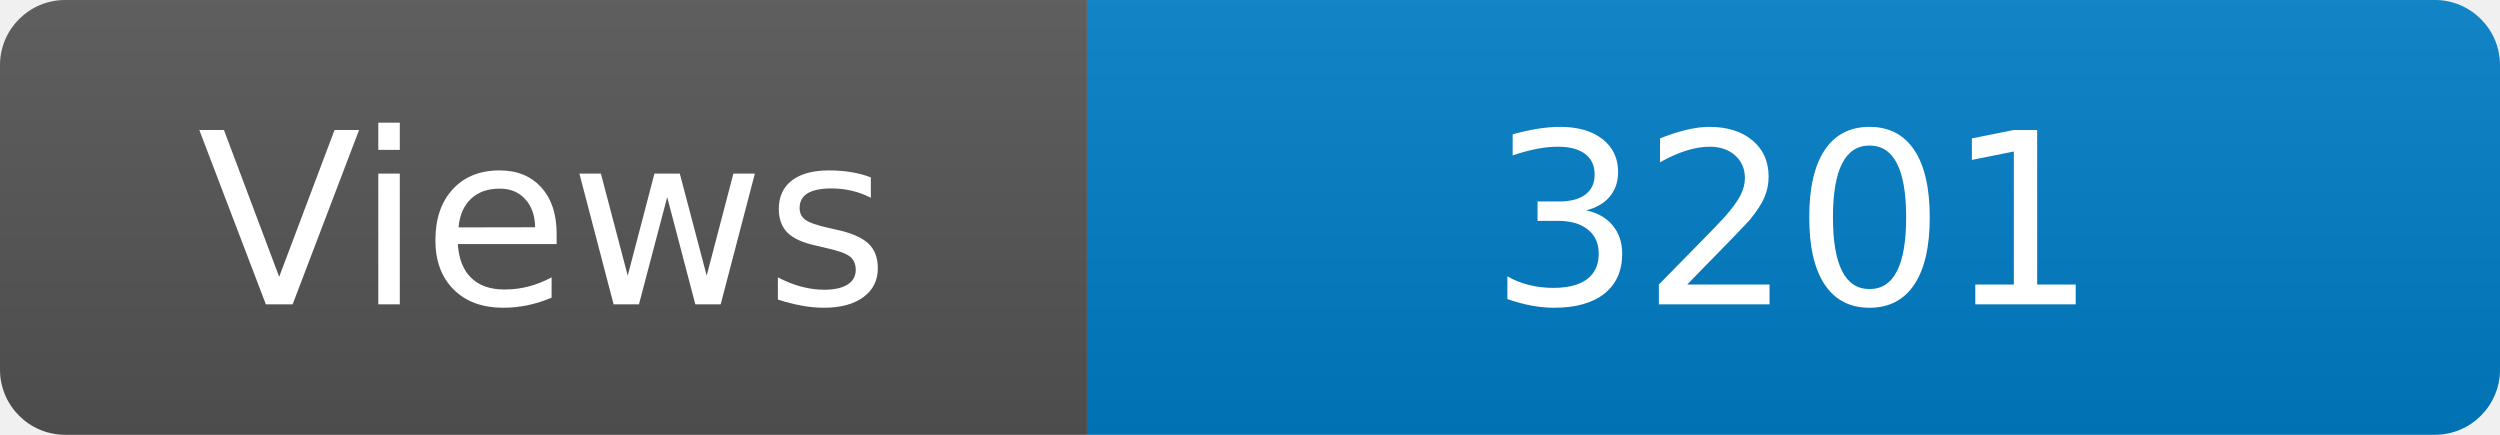
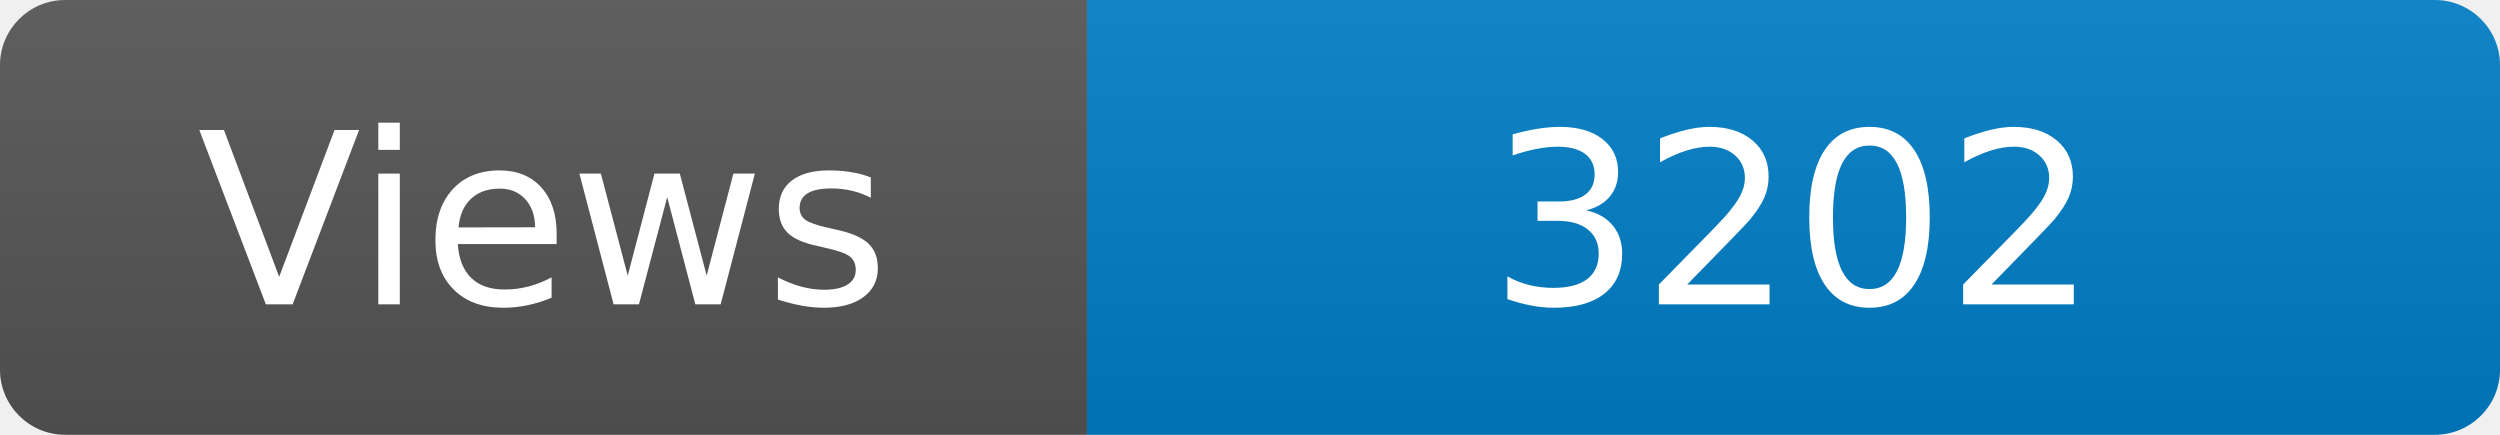
<svg xmlns="http://www.w3.org/2000/svg" width="115" height="20" role="img" aria-label="Maintained?: yes">
  <linearGradient id="s" x2="0" y2="100%">
    <stop offset="0" stop-color="#bbb" stop-opacity=".1" />
    <stop offset="1" stop-opacity=".1" />
  </linearGradient>
  <clipPath id="r">
    <rect width="115" height="20" rx="3" fill="#fff" />
  </clipPath>
  <g clip-path="url(#r)">
    <rect width="50" height="20" fill="#555" />
    <rect x="50" width="160" height="20" fill="#007ec6" />
    <rect width="115" height="20" fill="url(#s)" />
  </g>
  <g fill="#fff" text-anchor="middle" font-family="Verdana,Geneva,DejaVu Sans,sans-serif" font-size="110">
    <text x="250" y="140" transform="scale(.1)" fill="#fff">Views</text>
-     <text x="825" y="140" transform="scale(.1)" fill="#fff">3201</text>
+     <text x="825" y="140" transform="scale(.1)" fill="#fff">3202</text>
  </g>
</svg>
